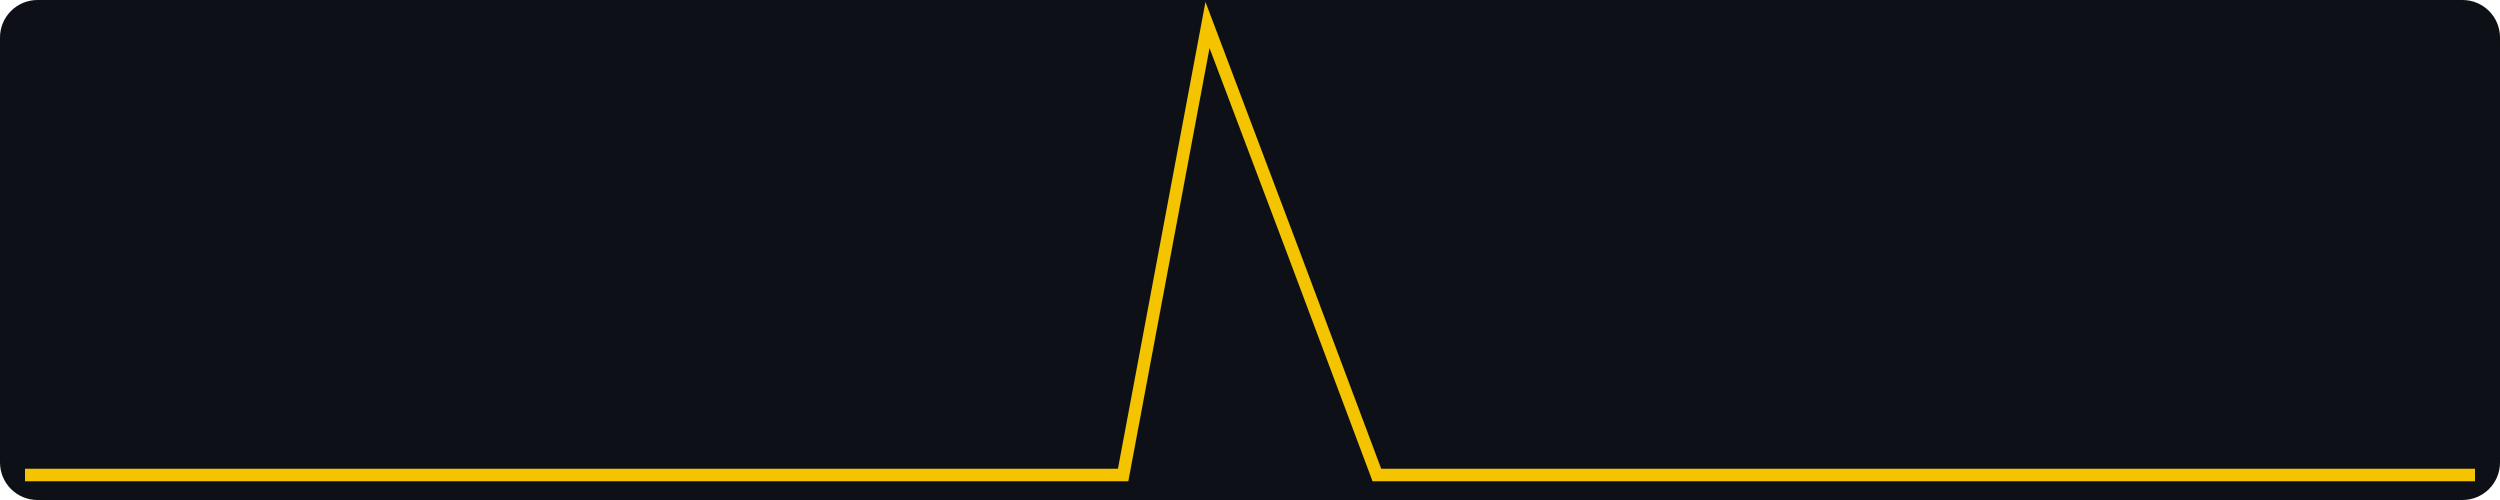
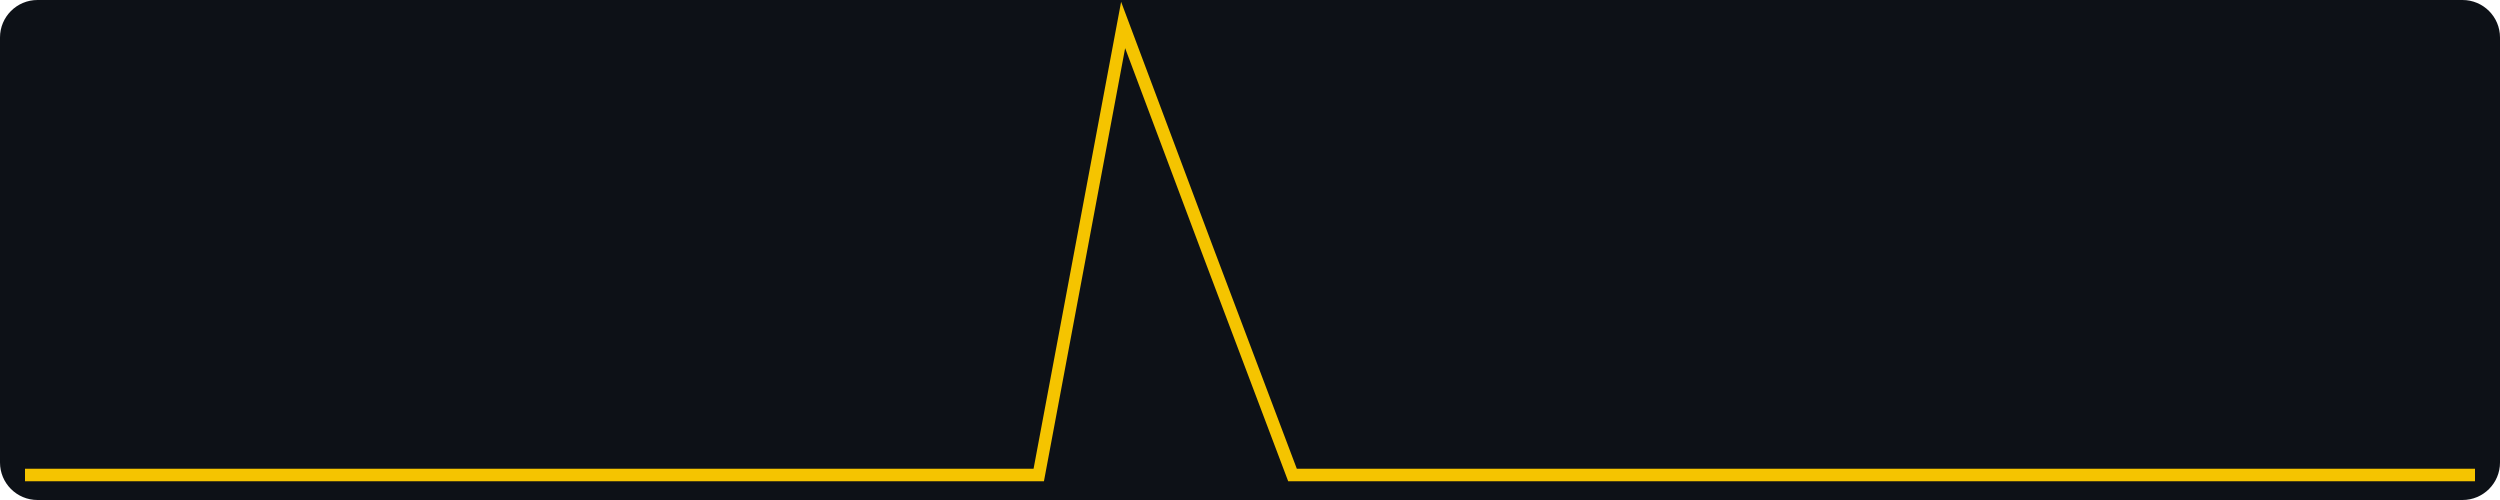
<svg xmlns="http://www.w3.org/2000/svg" width="400" height="80" viewBox="0 0 400 80" role="img" aria-label="views, last 30 days, max 2">
  <rect width="400" height="80" fill="#0d1117" rx="6" />
-   <polyline fill="none" stroke="#f5c400" stroke-width="2" points="4.0,76.0 17.5,76.0 31.0,76.0 44.6,76.0 58.1,76.0 71.6,76.0 85.1,76.0 98.6,76.0 112.1,76.0 125.7,76.0 139.2,76.0 152.7,76.0 166.2,76.0 179.7,76.0 193.2,4.0 206.8,40.0 220.3,76.0 233.8,76.0 247.3,76.0 260.8,76.0 274.3,76.0 287.9,76.0 301.4,76.0 314.9,76.0 328.4,76.0 341.9,76.0 355.4,76.0 369.0,76.0 382.5,76.0 396.0,76.0" />
+   <polyline fill="none" stroke="#f5c400" stroke-width="2" points="4.0,76.0 17.5,76.0 31.0,76.0 44.6,76.0 58.1,76.0 71.6,76.0 85.1,76.0 98.6,76.0 112.1,76.0 125.7,76.0 139.2,76.0 152.7,76.0 166.2,76.0 179.7,4.0 193.2,40.0 206.8,76.0 220.3,76.0 233.8,76.0 247.3,76.0 260.8,76.0 274.3,76.0 287.9,76.0 301.4,76.0 314.9,76.0 328.4,76.0 341.9,76.0 355.4,76.0 369.0,76.0 382.5,76.0 396.0,76.0" />
</svg>
